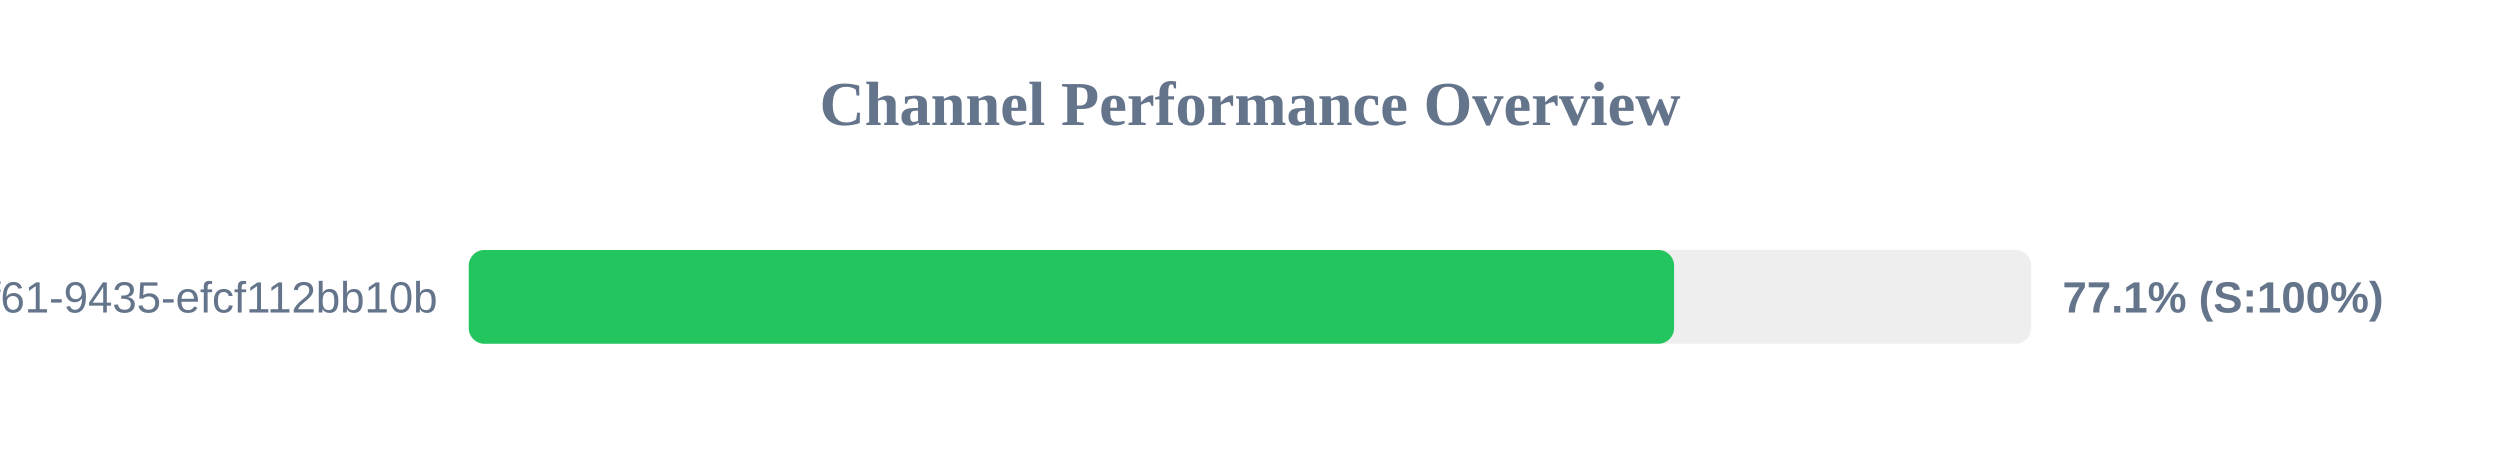
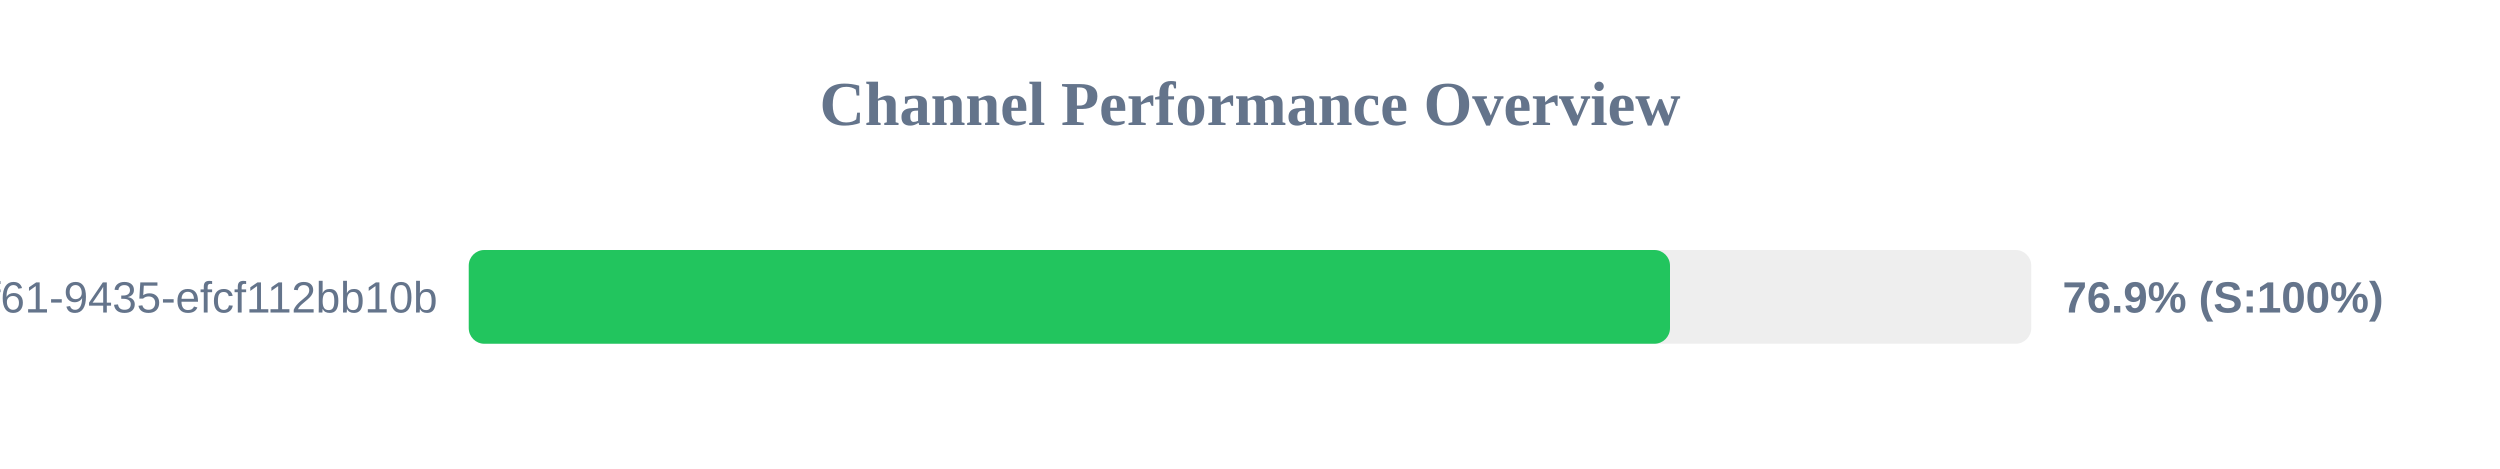
<svg xmlns="http://www.w3.org/2000/svg" width="800" height="150" version="1.1">
  <style>
        .row { font: 14px Arial; fill: #64748b; }
        .score { font: bold 14px Arial; fill: #64748b; }
    </style>
  <text x="400" y="40" text-anchor="middle" font-size="20px" font-weight="bold" fill="#64748b">Channel Performance Overview</text>
  <rect x="150" y="80" width="500" height="30" fill="#eee" rx="5" />
-   <rect x="150" y="80" width="385.7" height="30" fill="#22c55e" rx="5" />
+   <rect x="150" y="80" width="384.4" height="30" fill="#22c55e" rx="5" />
  <text x="140" y="100" text-anchor="end" class="row">?uuid=07c122ad-50b2-4f61-9435-efcf112bb10b</text>
-   <text x="660" y="100" text-anchor="start" class="score">77.1% (S:100%)</text>
+   <text x="660" y="100" text-anchor="start" class="score">76.9% (S:100%)</text>
</svg>
